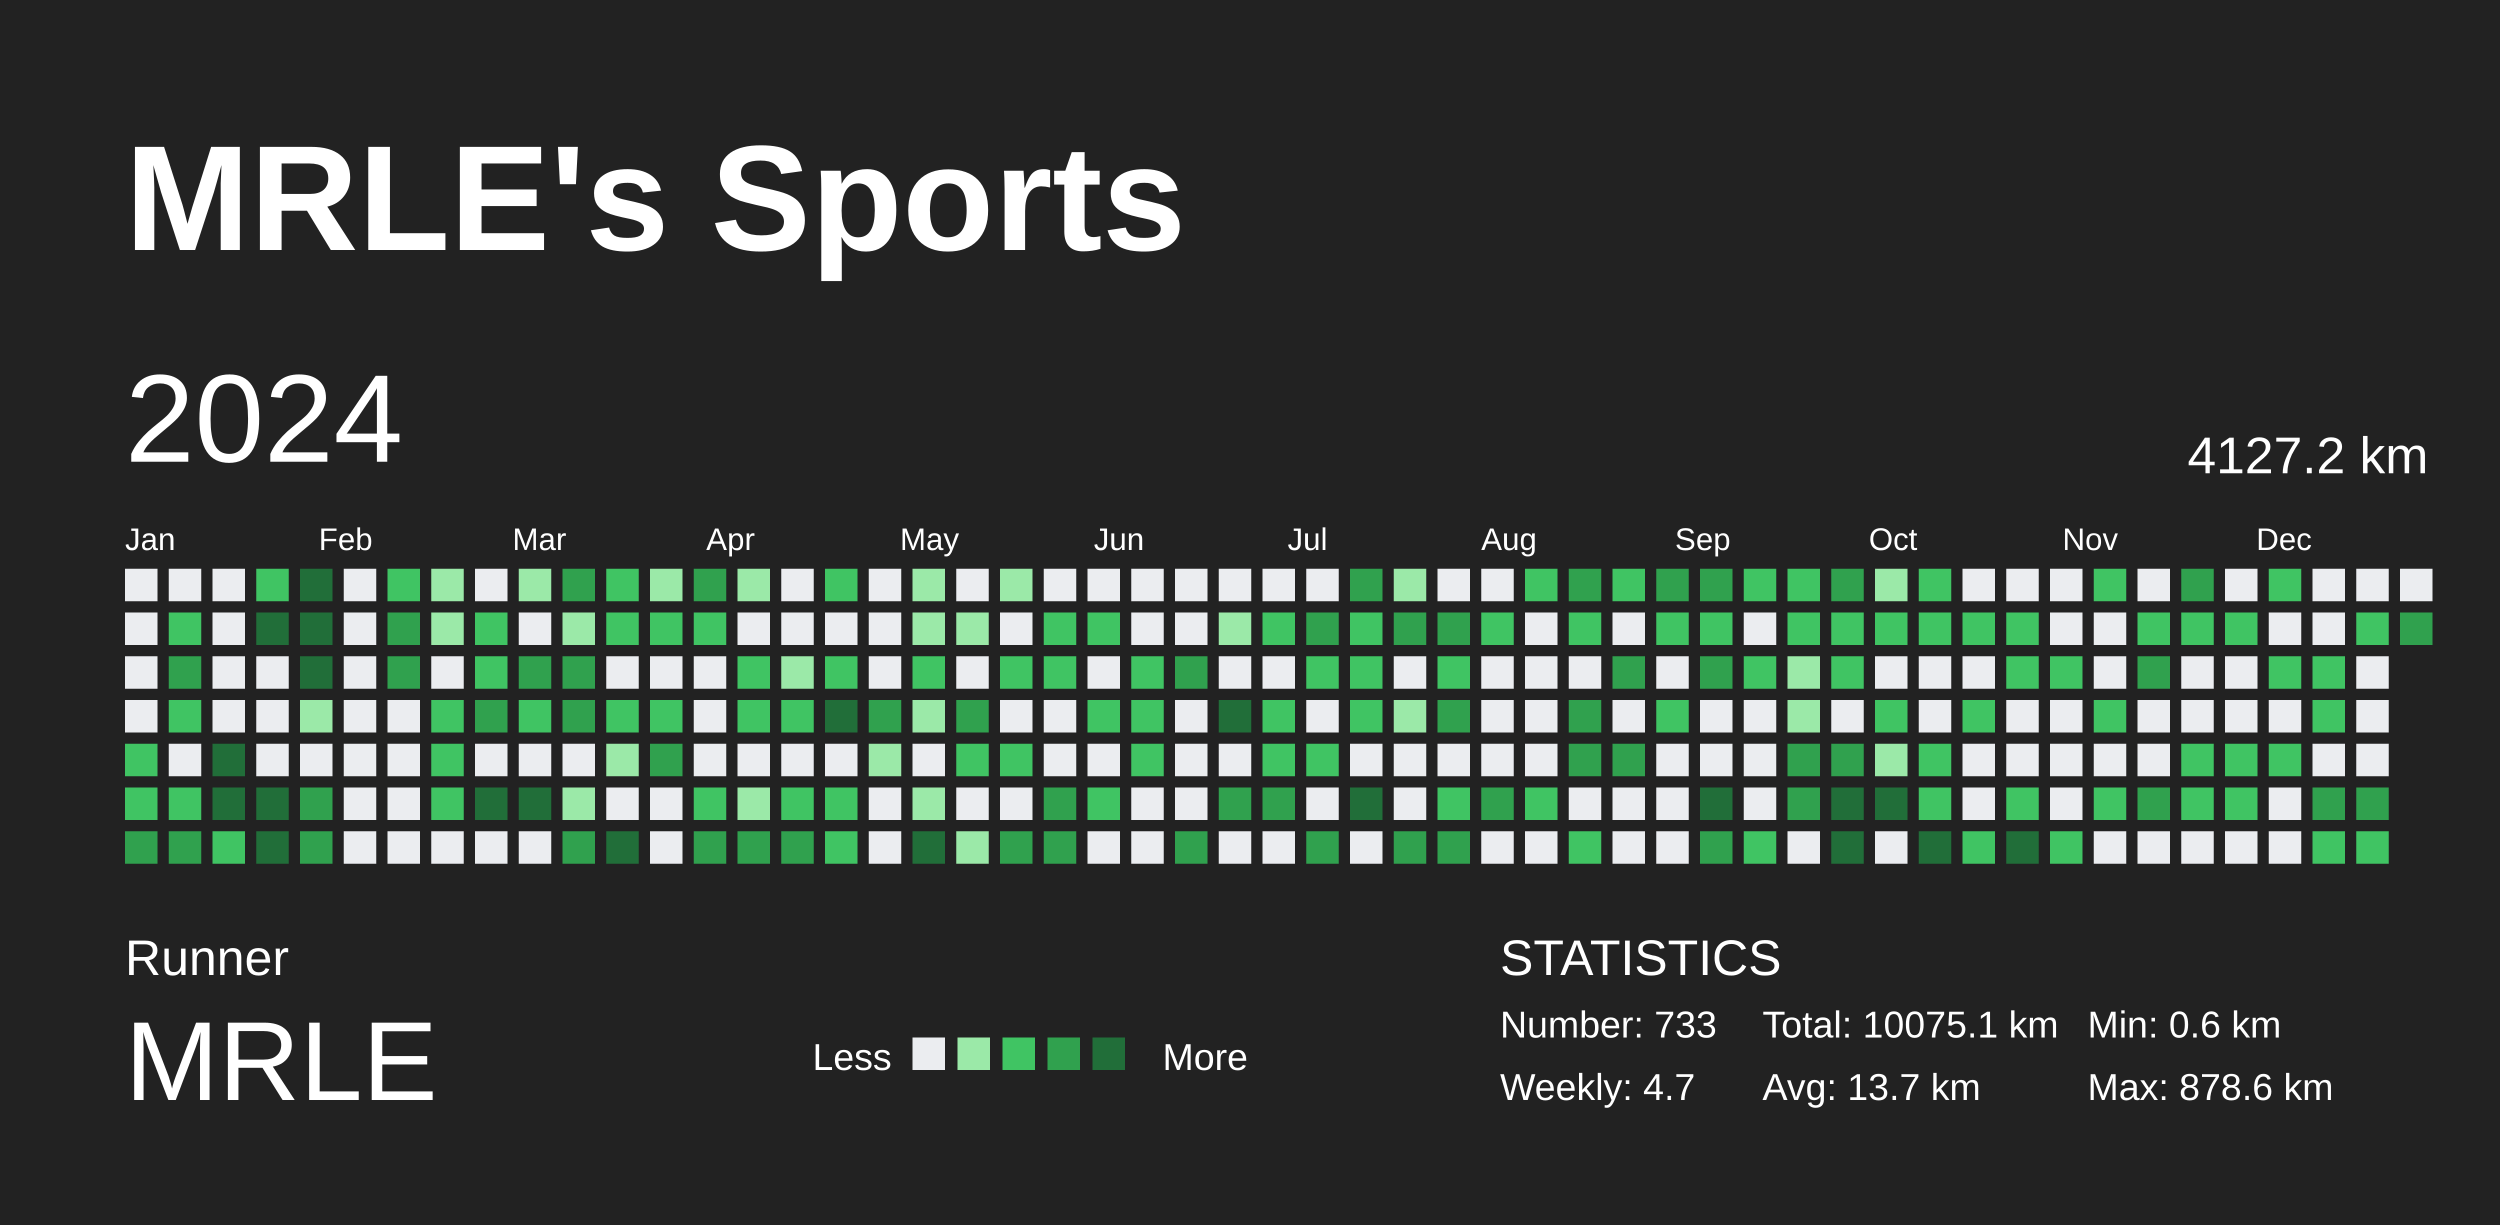
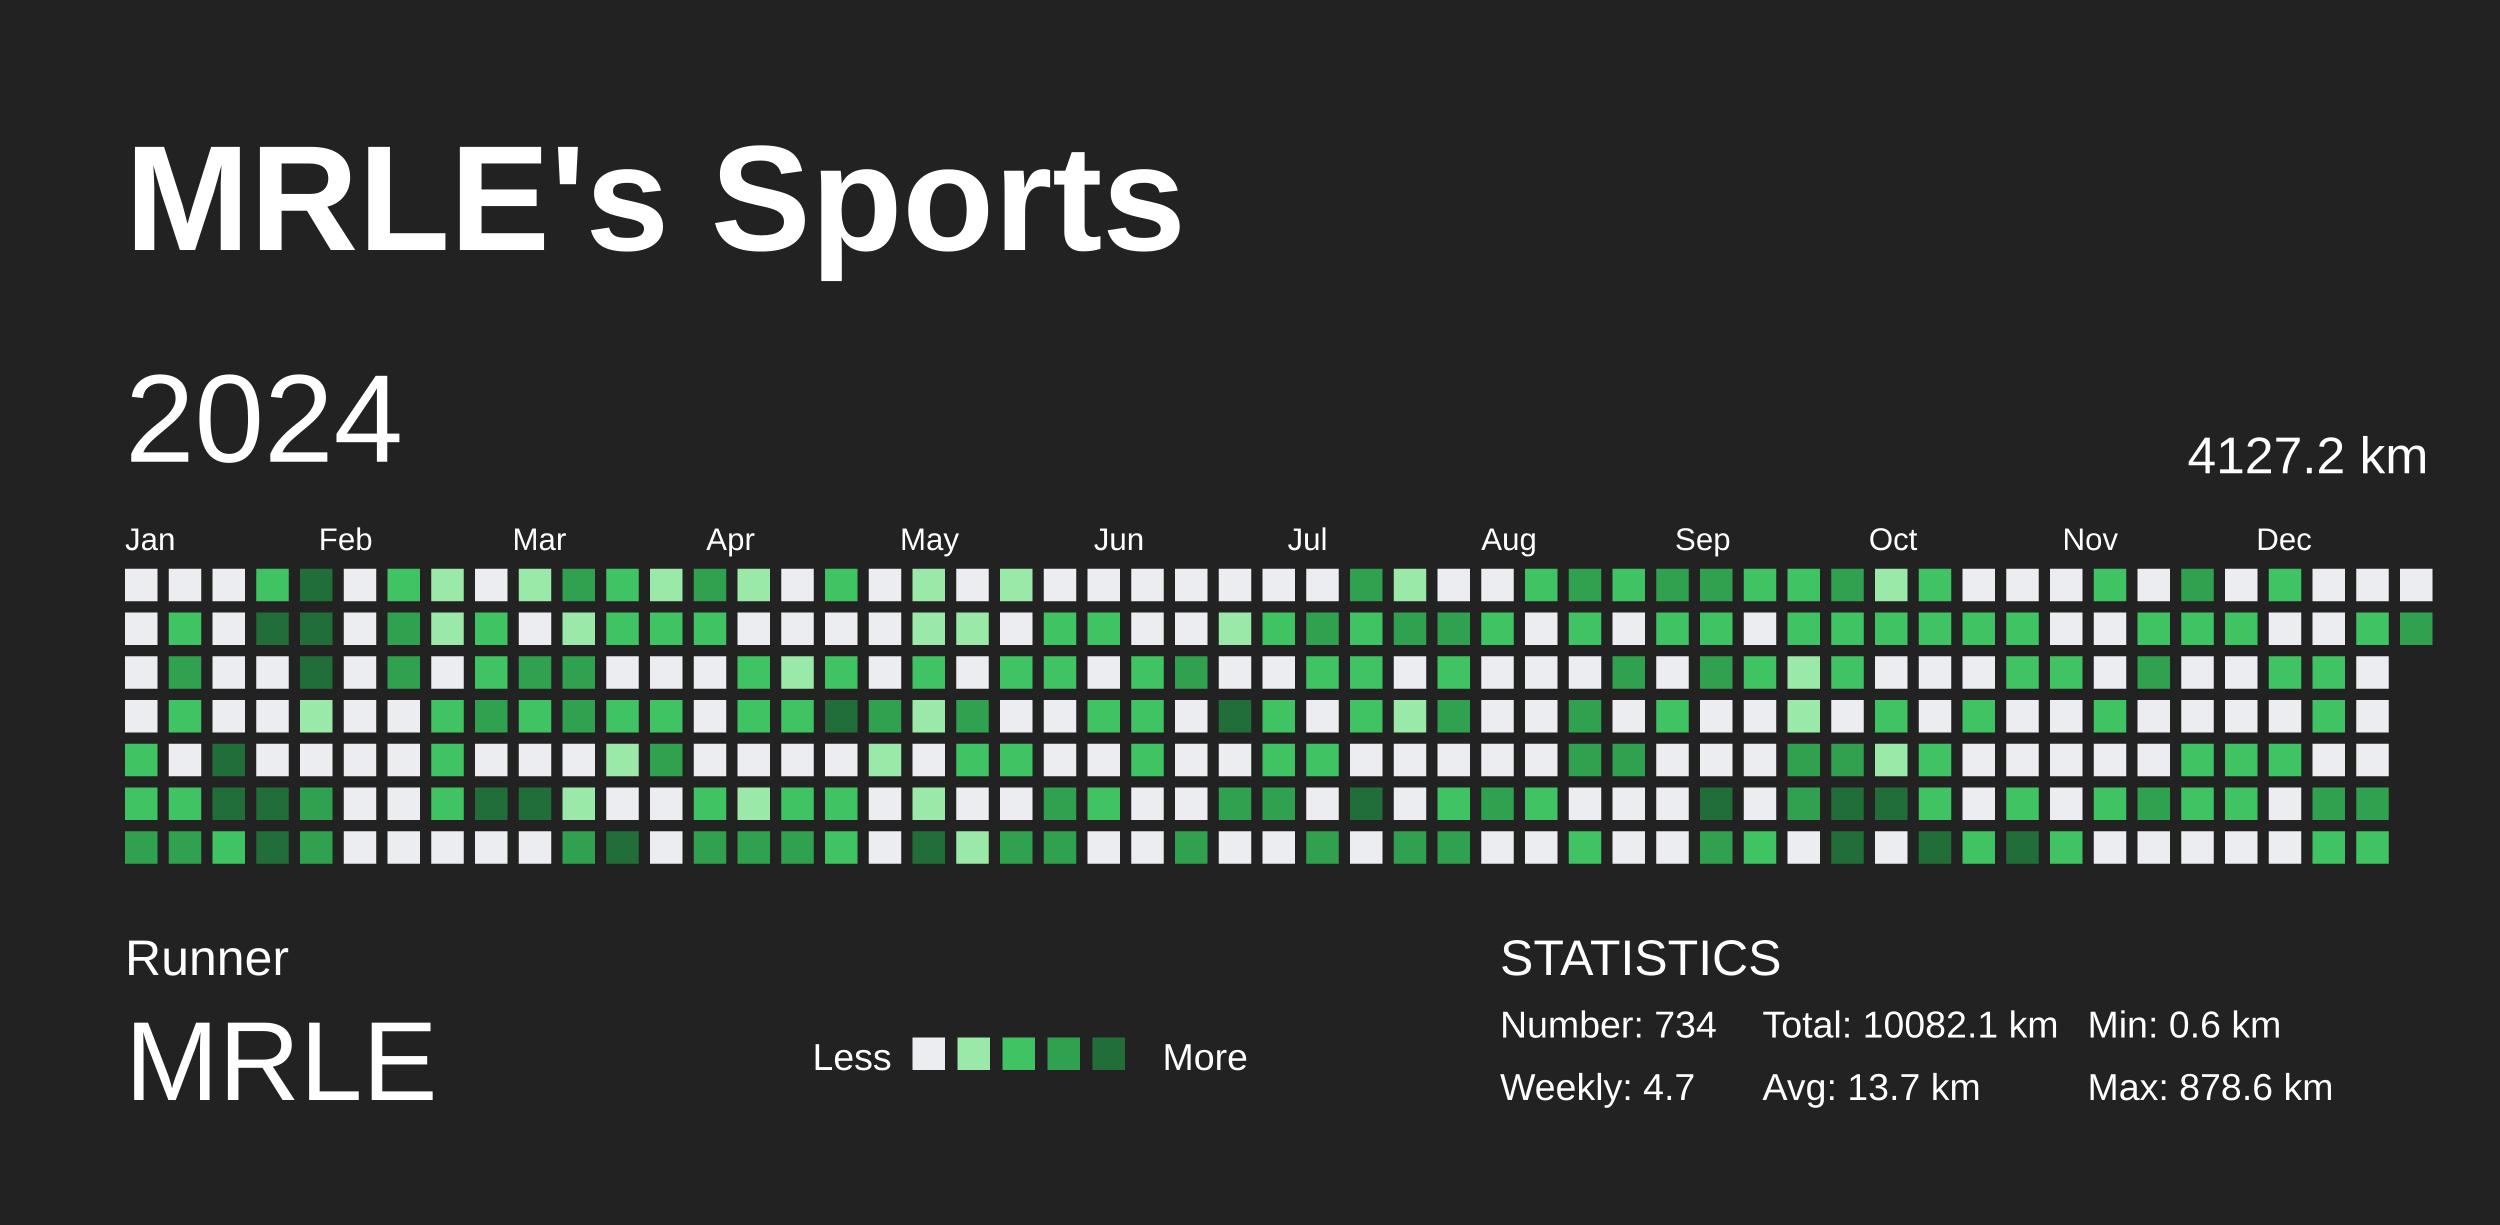
<svg xmlns="http://www.w3.org/2000/svg" baseProfile="full" height="98mm" version="1.1" viewBox="0,0,200,98" width="200mm">
  <defs />
  <rect fill="#222222" height="98" width="200" x="0" y="0" />
  <text fill="#FFFFFF" style="font-size:12px; font-family:Arial; font-weight:bold;" x="10" y="20">MRLE's Sports</text>
  <text fill="#FFFFFF" style="font-size:4px; font-family:Arial" x="10" y="78">Runner</text>
  <text fill="#FFFFFF" style="font-size:9px; font-family:Arial" x="10" y="88">MRLE</text>
  <text fill="#FFFFFF" style="font-size:3px; font-family:Arial" x="65" y="85.6">Less</text>
  <rect fill="#ebedf0" height="2.6" width="2.6" x="73" y="83" />
  <rect fill="#9be9a8" height="2.6" width="2.6" x="76.6" y="83" />
  <rect fill="#40c463" height="2.6" width="2.6" x="80.2" y="83" />
  <rect fill="#30a14e" height="2.6" width="2.6" x="83.8" y="83" />
  <rect fill="#216e39" height="2.6" width="2.6" x="87.4" y="83" />
  <text fill="#FFFFFF" style="font-size:3px; font-family:Arial" x="93" y="85.6">More</text>
  <text fill="#FFFFFF" style="font-size:4px; font-family:Arial" x="120" y="78">STATISTICS</text>
-   <text fill="#FFFFFF" style="font-size:3px; font-family:Arial" x="120" y="83">Number: 733</text>
+   <text fill="#FFFFFF" style="font-size:3px; font-family:Arial" x="120" y="83">Number: 734</text>
  <text fill="#FFFFFF" style="font-size:3px; font-family:Arial" x="120" y="88">Weekly: 4.7</text>
-   <text fill="#FFFFFF" style="font-size:3px; font-family:Arial" x="141" y="83">Total: 10075.1 km</text>
+   <text fill="#FFFFFF" style="font-size:3px; font-family:Arial" x="141" y="83">Total: 10082.1 km</text>
  <text fill="#FFFFFF" style="font-size:3px; font-family:Arial" x="141" y="88">Avg: 13.7 km</text>
  <text fill="#FFFFFF" style="font-size:3px; font-family:Arial" x="167" y="83">Min: 0.6 km</text>
  <text fill="#FFFFFF" style="font-size:3px; font-family:Arial" x="167" y="88">Max: 878.6 km</text>
  <text dominant-baseline="hanging" fill="#FFFFFF" style="font-size:10.0px; font-family:Arial;" x="10" y="30">2024</text>
  <text dominant-baseline="hanging" fill="#FFFFFF" style="font-size:4.125px; font-family:Arial;" x="175" y="35">4127.2 km</text>
  <text fill="#FFFFFF" style="font-size:2.5px; font-family:Arial" x="10.0" y="44">Jan</text>
  <text fill="#FFFFFF" style="font-size:2.5px; font-family:Arial" x="25.5" y="44">Feb</text>
  <text fill="#FFFFFF" style="font-size:2.5px; font-family:Arial" x="41.0" y="44">Mar</text>
  <text fill="#FFFFFF" style="font-size:2.5px; font-family:Arial" x="56.5" y="44">Apr</text>
  <text fill="#FFFFFF" style="font-size:2.5px; font-family:Arial" x="72.0" y="44">May</text>
  <text fill="#FFFFFF" style="font-size:2.5px; font-family:Arial" x="87.5" y="44">Jun</text>
  <text fill="#FFFFFF" style="font-size:2.5px; font-family:Arial" x="103.0" y="44">Jul</text>
  <text fill="#FFFFFF" style="font-size:2.5px; font-family:Arial" x="118.5" y="44">Aug</text>
  <text fill="#FFFFFF" style="font-size:2.5px; font-family:Arial" x="134.0" y="44">Sep</text>
  <text fill="#FFFFFF" style="font-size:2.5px; font-family:Arial" x="149.5" y="44">Oct</text>
  <text fill="#FFFFFF" style="font-size:2.5px; font-family:Arial" x="165.0" y="44">Nov</text>
  <text fill="#FFFFFF" style="font-size:2.5px; font-family:Arial" x="180.5" y="44">Dec</text>
  <rect fill="#ebedf0" height="2.6" width="2.6" x="10.0" y="45.5" />
  <rect fill="#ebedf0" height="2.6" width="2.6" x="10.0" y="49.0" />
  <rect fill="#ebedf0" height="2.6" width="2.6" x="10.0" y="52.5" />
  <rect fill="#ebedf0" height="2.6" width="2.6" x="10.0" y="56.0" />
  <rect fill="#40c463" height="2.6" width="2.6" x="10.0" y="59.5" />
  <rect fill="#40c463" height="2.6" width="2.6" x="10.0" y="63.0" />
  <rect fill="#30a14e" height="2.6" width="2.6" x="10.0" y="66.5" />
  <rect fill="#ebedf0" height="2.6" width="2.6" x="13.5" y="45.5" />
  <rect fill="#40c463" height="2.6" width="2.6" x="13.5" y="49.0" />
  <rect fill="#30a14e" height="2.6" width="2.6" x="13.5" y="52.5" />
  <rect fill="#40c463" height="2.6" width="2.6" x="13.5" y="56.0" />
  <rect fill="#ebedf0" height="2.6" width="2.6" x="13.5" y="59.5" />
  <rect fill="#40c463" height="2.6" width="2.6" x="13.5" y="63.0" />
  <rect fill="#30a14e" height="2.6" width="2.6" x="13.5" y="66.5" />
  <rect fill="#ebedf0" height="2.6" width="2.6" x="17.0" y="45.5" />
  <rect fill="#ebedf0" height="2.6" width="2.6" x="17.0" y="49.0" />
  <rect fill="#ebedf0" height="2.6" width="2.6" x="17.0" y="52.5" />
  <rect fill="#ebedf0" height="2.6" width="2.6" x="17.0" y="56.0" />
  <rect fill="#216e39" height="2.6" width="2.6" x="17.0" y="59.5" />
  <rect fill="#216e39" height="2.6" width="2.6" x="17.0" y="63.0" />
  <rect fill="#40c463" height="2.6" width="2.6" x="17.0" y="66.5" />
  <rect fill="#40c463" height="2.6" width="2.6" x="20.5" y="45.5" />
  <rect fill="#216e39" height="2.6" width="2.6" x="20.5" y="49.0" />
  <rect fill="#ebedf0" height="2.6" width="2.6" x="20.5" y="52.5" />
  <rect fill="#ebedf0" height="2.6" width="2.6" x="20.5" y="56.0" />
  <rect fill="#ebedf0" height="2.6" width="2.6" x="20.5" y="59.5" />
  <rect fill="#216e39" height="2.6" width="2.6" x="20.5" y="63.0" />
  <rect fill="#216e39" height="2.6" width="2.6" x="20.5" y="66.5" />
  <rect fill="#216e39" height="2.6" width="2.6" x="24.0" y="45.5" />
  <rect fill="#216e39" height="2.6" width="2.6" x="24.0" y="49.0" />
  <rect fill="#216e39" height="2.6" width="2.6" x="24.0" y="52.5" />
  <rect fill="#9be9a8" height="2.6" width="2.6" x="24.0" y="56.0" />
  <rect fill="#ebedf0" height="2.6" width="2.6" x="24.0" y="59.5" />
  <rect fill="#30a14e" height="2.6" width="2.6" x="24.0" y="63.0" />
  <rect fill="#30a14e" height="2.6" width="2.6" x="24.0" y="66.5" />
  <rect fill="#ebedf0" height="2.6" width="2.6" x="27.5" y="45.5" />
  <rect fill="#ebedf0" height="2.6" width="2.6" x="27.5" y="49.0" />
  <rect fill="#ebedf0" height="2.6" width="2.6" x="27.5" y="52.5" />
  <rect fill="#ebedf0" height="2.6" width="2.6" x="27.5" y="56.0" />
  <rect fill="#ebedf0" height="2.6" width="2.6" x="27.5" y="59.5" />
  <rect fill="#ebedf0" height="2.6" width="2.6" x="27.5" y="63.0" />
  <rect fill="#ebedf0" height="2.6" width="2.6" x="27.5" y="66.5" />
  <rect fill="#40c463" height="2.6" width="2.6" x="31.0" y="45.5" />
  <rect fill="#30a14e" height="2.6" width="2.6" x="31.0" y="49.0" />
  <rect fill="#30a14e" height="2.6" width="2.6" x="31.0" y="52.5" />
  <rect fill="#ebedf0" height="2.6" width="2.6" x="31.0" y="56.0" />
  <rect fill="#ebedf0" height="2.6" width="2.6" x="31.0" y="59.5" />
  <rect fill="#ebedf0" height="2.6" width="2.6" x="31.0" y="63.0" />
  <rect fill="#ebedf0" height="2.6" width="2.6" x="31.0" y="66.5" />
  <rect fill="#9be9a8" height="2.6" width="2.6" x="34.5" y="45.5" />
  <rect fill="#9be9a8" height="2.6" width="2.6" x="34.5" y="49.0" />
  <rect fill="#ebedf0" height="2.6" width="2.6" x="34.5" y="52.5" />
  <rect fill="#40c463" height="2.6" width="2.6" x="34.5" y="56.0" />
  <rect fill="#40c463" height="2.6" width="2.6" x="34.5" y="59.5" />
  <rect fill="#40c463" height="2.6" width="2.6" x="34.5" y="63.0" />
  <rect fill="#ebedf0" height="2.6" width="2.6" x="34.5" y="66.5" />
  <rect fill="#ebedf0" height="2.6" width="2.6" x="38.0" y="45.5" />
  <rect fill="#40c463" height="2.6" width="2.6" x="38.0" y="49.0" />
  <rect fill="#40c463" height="2.6" width="2.6" x="38.0" y="52.5" />
  <rect fill="#30a14e" height="2.6" width="2.6" x="38.0" y="56.0" />
  <rect fill="#ebedf0" height="2.6" width="2.6" x="38.0" y="59.5" />
  <rect fill="#216e39" height="2.6" width="2.6" x="38.0" y="63.0" />
  <rect fill="#ebedf0" height="2.6" width="2.6" x="38.0" y="66.5" />
  <rect fill="#9be9a8" height="2.6" width="2.6" x="41.5" y="45.5" />
  <rect fill="#ebedf0" height="2.6" width="2.6" x="41.5" y="49.0" />
  <rect fill="#30a14e" height="2.6" width="2.6" x="41.5" y="52.5" />
  <rect fill="#40c463" height="2.6" width="2.6" x="41.5" y="56.0" />
  <rect fill="#ebedf0" height="2.6" width="2.6" x="41.5" y="59.5" />
  <rect fill="#216e39" height="2.6" width="2.6" x="41.5" y="63.0" />
  <rect fill="#ebedf0" height="2.6" width="2.6" x="41.5" y="66.5" />
  <rect fill="#30a14e" height="2.6" width="2.6" x="45.0" y="45.5" />
  <rect fill="#9be9a8" height="2.6" width="2.6" x="45.0" y="49.0" />
  <rect fill="#30a14e" height="2.6" width="2.6" x="45.0" y="52.5" />
  <rect fill="#30a14e" height="2.6" width="2.6" x="45.0" y="56.0" />
  <rect fill="#ebedf0" height="2.6" width="2.6" x="45.0" y="59.5" />
  <rect fill="#9be9a8" height="2.6" width="2.6" x="45.0" y="63.0" />
  <rect fill="#30a14e" height="2.6" width="2.6" x="45.0" y="66.5" />
  <rect fill="#40c463" height="2.6" width="2.6" x="48.5" y="45.5" />
  <rect fill="#40c463" height="2.6" width="2.6" x="48.5" y="49.0" />
  <rect fill="#ebedf0" height="2.6" width="2.6" x="48.5" y="52.5" />
  <rect fill="#40c463" height="2.6" width="2.6" x="48.5" y="56.0" />
  <rect fill="#9be9a8" height="2.6" width="2.6" x="48.5" y="59.5" />
  <rect fill="#ebedf0" height="2.6" width="2.6" x="48.5" y="63.0" />
  <rect fill="#216e39" height="2.6" width="2.6" x="48.5" y="66.5" />
  <rect fill="#9be9a8" height="2.6" width="2.6" x="52.0" y="45.5" />
  <rect fill="#40c463" height="2.6" width="2.6" x="52.0" y="49.0" />
  <rect fill="#ebedf0" height="2.6" width="2.6" x="52.0" y="52.5" />
  <rect fill="#40c463" height="2.6" width="2.6" x="52.0" y="56.0" />
  <rect fill="#30a14e" height="2.6" width="2.6" x="52.0" y="59.5" />
  <rect fill="#ebedf0" height="2.6" width="2.6" x="52.0" y="63.0" />
  <rect fill="#ebedf0" height="2.6" width="2.6" x="52.0" y="66.5" />
  <rect fill="#30a14e" height="2.6" width="2.6" x="55.5" y="45.5" />
  <rect fill="#40c463" height="2.6" width="2.6" x="55.5" y="49.0" />
  <rect fill="#ebedf0" height="2.6" width="2.6" x="55.5" y="52.5" />
  <rect fill="#ebedf0" height="2.6" width="2.6" x="55.5" y="56.0" />
  <rect fill="#ebedf0" height="2.6" width="2.6" x="55.5" y="59.5" />
  <rect fill="#40c463" height="2.6" width="2.6" x="55.5" y="63.0" />
  <rect fill="#30a14e" height="2.6" width="2.6" x="55.5" y="66.5" />
  <rect fill="#9be9a8" height="2.6" width="2.6" x="59.0" y="45.5" />
  <rect fill="#ebedf0" height="2.6" width="2.6" x="59.0" y="49.0" />
  <rect fill="#40c463" height="2.6" width="2.6" x="59.0" y="52.5" />
  <rect fill="#40c463" height="2.6" width="2.6" x="59.0" y="56.0" />
  <rect fill="#ebedf0" height="2.6" width="2.6" x="59.0" y="59.5" />
  <rect fill="#9be9a8" height="2.6" width="2.6" x="59.0" y="63.0" />
  <rect fill="#30a14e" height="2.6" width="2.6" x="59.0" y="66.5" />
  <rect fill="#ebedf0" height="2.6" width="2.6" x="62.5" y="45.5" />
  <rect fill="#ebedf0" height="2.6" width="2.6" x="62.5" y="49.0" />
  <rect fill="#9be9a8" height="2.6" width="2.6" x="62.5" y="52.5" />
  <rect fill="#40c463" height="2.6" width="2.6" x="62.5" y="56.0" />
  <rect fill="#ebedf0" height="2.6" width="2.6" x="62.5" y="59.5" />
  <rect fill="#40c463" height="2.6" width="2.6" x="62.5" y="63.0" />
  <rect fill="#30a14e" height="2.6" width="2.6" x="62.5" y="66.5" />
  <rect fill="#40c463" height="2.6" width="2.6" x="66.0" y="45.5" />
  <rect fill="#ebedf0" height="2.6" width="2.6" x="66.0" y="49.0" />
  <rect fill="#40c463" height="2.6" width="2.6" x="66.0" y="52.5" />
  <rect fill="#216e39" height="2.6" width="2.6" x="66.0" y="56.0" />
  <rect fill="#ebedf0" height="2.6" width="2.6" x="66.0" y="59.5" />
  <rect fill="#40c463" height="2.6" width="2.6" x="66.0" y="63.0" />
  <rect fill="#40c463" height="2.6" width="2.6" x="66.0" y="66.5" />
  <rect fill="#ebedf0" height="2.6" width="2.6" x="69.5" y="45.5" />
  <rect fill="#ebedf0" height="2.6" width="2.6" x="69.5" y="49.0" />
  <rect fill="#ebedf0" height="2.6" width="2.6" x="69.5" y="52.5" />
  <rect fill="#30a14e" height="2.6" width="2.6" x="69.5" y="56.0" />
  <rect fill="#9be9a8" height="2.6" width="2.6" x="69.5" y="59.5" />
  <rect fill="#ebedf0" height="2.6" width="2.6" x="69.5" y="63.0" />
  <rect fill="#ebedf0" height="2.6" width="2.6" x="69.5" y="66.5" />
  <rect fill="#9be9a8" height="2.6" width="2.6" x="73.0" y="45.5" />
  <rect fill="#9be9a8" height="2.6" width="2.6" x="73.0" y="49.0" />
  <rect fill="#40c463" height="2.6" width="2.6" x="73.0" y="52.5" />
  <rect fill="#9be9a8" height="2.6" width="2.6" x="73.0" y="56.0" />
  <rect fill="#ebedf0" height="2.6" width="2.6" x="73.0" y="59.5" />
  <rect fill="#9be9a8" height="2.6" width="2.6" x="73.0" y="63.0" />
  <rect fill="#216e39" height="2.6" width="2.6" x="73.0" y="66.5" />
  <rect fill="#ebedf0" height="2.6" width="2.6" x="76.5" y="45.5" />
  <rect fill="#9be9a8" height="2.6" width="2.6" x="76.5" y="49.0" />
  <rect fill="#ebedf0" height="2.6" width="2.6" x="76.5" y="52.5" />
  <rect fill="#30a14e" height="2.6" width="2.6" x="76.5" y="56.0" />
  <rect fill="#40c463" height="2.6" width="2.6" x="76.5" y="59.5" />
  <rect fill="#ebedf0" height="2.6" width="2.6" x="76.5" y="63.0" />
  <rect fill="#9be9a8" height="2.6" width="2.6" x="76.5" y="66.5" />
  <rect fill="#9be9a8" height="2.6" width="2.6" x="80.0" y="45.5" />
  <rect fill="#ebedf0" height="2.6" width="2.6" x="80.0" y="49.0" />
  <rect fill="#40c463" height="2.6" width="2.6" x="80.0" y="52.5" />
  <rect fill="#ebedf0" height="2.6" width="2.6" x="80.0" y="56.0" />
  <rect fill="#40c463" height="2.6" width="2.6" x="80.0" y="59.5" />
  <rect fill="#ebedf0" height="2.6" width="2.6" x="80.0" y="63.0" />
  <rect fill="#30a14e" height="2.6" width="2.6" x="80.0" y="66.5" />
  <rect fill="#ebedf0" height="2.6" width="2.6" x="83.5" y="45.5" />
  <rect fill="#40c463" height="2.6" width="2.6" x="83.5" y="49.0" />
  <rect fill="#40c463" height="2.6" width="2.6" x="83.5" y="52.5" />
  <rect fill="#ebedf0" height="2.6" width="2.6" x="83.5" y="56.0" />
  <rect fill="#ebedf0" height="2.6" width="2.6" x="83.5" y="59.5" />
  <rect fill="#30a14e" height="2.6" width="2.6" x="83.5" y="63.0" />
  <rect fill="#30a14e" height="2.6" width="2.6" x="83.5" y="66.5" />
  <rect fill="#ebedf0" height="2.6" width="2.6" x="87.0" y="45.5" />
  <rect fill="#40c463" height="2.6" width="2.6" x="87.0" y="49.0" />
  <rect fill="#ebedf0" height="2.6" width="2.6" x="87.0" y="52.5" />
  <rect fill="#40c463" height="2.6" width="2.6" x="87.0" y="56.0" />
  <rect fill="#ebedf0" height="2.6" width="2.6" x="87.0" y="59.5" />
  <rect fill="#40c463" height="2.6" width="2.6" x="87.0" y="63.0" />
  <rect fill="#ebedf0" height="2.6" width="2.6" x="87.0" y="66.5" />
  <rect fill="#ebedf0" height="2.6" width="2.6" x="90.5" y="45.5" />
  <rect fill="#ebedf0" height="2.6" width="2.6" x="90.5" y="49.0" />
  <rect fill="#40c463" height="2.6" width="2.6" x="90.5" y="52.5" />
  <rect fill="#40c463" height="2.6" width="2.6" x="90.5" y="56.0" />
  <rect fill="#40c463" height="2.6" width="2.6" x="90.5" y="59.5" />
  <rect fill="#ebedf0" height="2.6" width="2.6" x="90.5" y="63.0" />
  <rect fill="#ebedf0" height="2.6" width="2.6" x="90.5" y="66.5" />
  <rect fill="#ebedf0" height="2.6" width="2.6" x="94.0" y="45.5" />
  <rect fill="#ebedf0" height="2.6" width="2.6" x="94.0" y="49.0" />
  <rect fill="#30a14e" height="2.6" width="2.6" x="94.0" y="52.5" />
  <rect fill="#ebedf0" height="2.6" width="2.6" x="94.0" y="56.0" />
  <rect fill="#ebedf0" height="2.6" width="2.6" x="94.0" y="59.5" />
  <rect fill="#ebedf0" height="2.6" width="2.6" x="94.0" y="63.0" />
  <rect fill="#30a14e" height="2.6" width="2.6" x="94.0" y="66.5" />
  <rect fill="#ebedf0" height="2.6" width="2.6" x="97.5" y="45.5" />
  <rect fill="#9be9a8" height="2.6" width="2.6" x="97.5" y="49.0" />
  <rect fill="#ebedf0" height="2.6" width="2.6" x="97.5" y="52.5" />
  <rect fill="#216e39" height="2.6" width="2.6" x="97.5" y="56.0" />
  <rect fill="#ebedf0" height="2.6" width="2.6" x="97.5" y="59.5" />
  <rect fill="#30a14e" height="2.6" width="2.6" x="97.5" y="63.0" />
  <rect fill="#ebedf0" height="2.6" width="2.6" x="97.5" y="66.5" />
  <rect fill="#ebedf0" height="2.6" width="2.6" x="101.0" y="45.5" />
  <rect fill="#40c463" height="2.6" width="2.6" x="101.0" y="49.0" />
  <rect fill="#ebedf0" height="2.6" width="2.6" x="101.0" y="52.5" />
  <rect fill="#40c463" height="2.6" width="2.6" x="101.0" y="56.0" />
  <rect fill="#40c463" height="2.6" width="2.6" x="101.0" y="59.5" />
  <rect fill="#30a14e" height="2.6" width="2.6" x="101.0" y="63.0" />
  <rect fill="#ebedf0" height="2.6" width="2.6" x="101.0" y="66.5" />
  <rect fill="#ebedf0" height="2.6" width="2.6" x="104.5" y="45.5" />
  <rect fill="#30a14e" height="2.6" width="2.6" x="104.5" y="49.0" />
  <rect fill="#40c463" height="2.6" width="2.6" x="104.5" y="52.5" />
  <rect fill="#ebedf0" height="2.6" width="2.6" x="104.5" y="56.0" />
  <rect fill="#40c463" height="2.6" width="2.6" x="104.5" y="59.5" />
  <rect fill="#ebedf0" height="2.6" width="2.6" x="104.5" y="63.0" />
  <rect fill="#30a14e" height="2.6" width="2.6" x="104.5" y="66.5" />
  <rect fill="#30a14e" height="2.6" width="2.6" x="108.0" y="45.5" />
  <rect fill="#40c463" height="2.6" width="2.6" x="108.0" y="49.0" />
  <rect fill="#40c463" height="2.6" width="2.6" x="108.0" y="52.5" />
  <rect fill="#40c463" height="2.6" width="2.6" x="108.0" y="56.0" />
  <rect fill="#ebedf0" height="2.6" width="2.6" x="108.0" y="59.5" />
  <rect fill="#216e39" height="2.6" width="2.6" x="108.0" y="63.0" />
  <rect fill="#ebedf0" height="2.6" width="2.6" x="108.0" y="66.5" />
  <rect fill="#9be9a8" height="2.6" width="2.6" x="111.5" y="45.5" />
  <rect fill="#30a14e" height="2.6" width="2.6" x="111.5" y="49.0" />
  <rect fill="#ebedf0" height="2.6" width="2.6" x="111.5" y="52.5" />
  <rect fill="#9be9a8" height="2.6" width="2.6" x="111.5" y="56.0" />
  <rect fill="#ebedf0" height="2.6" width="2.6" x="111.5" y="59.5" />
  <rect fill="#ebedf0" height="2.6" width="2.6" x="111.5" y="63.0" />
  <rect fill="#30a14e" height="2.6" width="2.6" x="111.5" y="66.5" />
  <rect fill="#ebedf0" height="2.6" width="2.6" x="115.0" y="45.5" />
  <rect fill="#30a14e" height="2.6" width="2.6" x="115.0" y="49.0" />
  <rect fill="#40c463" height="2.6" width="2.6" x="115.0" y="52.5" />
  <rect fill="#30a14e" height="2.6" width="2.6" x="115.0" y="56.0" />
  <rect fill="#ebedf0" height="2.6" width="2.6" x="115.0" y="59.5" />
  <rect fill="#40c463" height="2.6" width="2.6" x="115.0" y="63.0" />
  <rect fill="#30a14e" height="2.6" width="2.6" x="115.0" y="66.5" />
  <rect fill="#ebedf0" height="2.6" width="2.6" x="118.5" y="45.5" />
  <rect fill="#40c463" height="2.6" width="2.6" x="118.5" y="49.0" />
  <rect fill="#ebedf0" height="2.6" width="2.6" x="118.5" y="52.5" />
  <rect fill="#ebedf0" height="2.6" width="2.6" x="118.5" y="56.0" />
  <rect fill="#ebedf0" height="2.6" width="2.6" x="118.5" y="59.5" />
  <rect fill="#30a14e" height="2.6" width="2.6" x="118.5" y="63.0" />
  <rect fill="#ebedf0" height="2.6" width="2.6" x="118.5" y="66.5" />
  <rect fill="#40c463" height="2.6" width="2.6" x="122.0" y="45.5" />
  <rect fill="#ebedf0" height="2.6" width="2.6" x="122.0" y="49.0" />
  <rect fill="#ebedf0" height="2.6" width="2.6" x="122.0" y="52.5" />
  <rect fill="#ebedf0" height="2.6" width="2.6" x="122.0" y="56.0" />
  <rect fill="#ebedf0" height="2.6" width="2.6" x="122.0" y="59.5" />
  <rect fill="#40c463" height="2.6" width="2.6" x="122.0" y="63.0" />
  <rect fill="#ebedf0" height="2.6" width="2.6" x="122.0" y="66.5" />
  <rect fill="#30a14e" height="2.6" width="2.6" x="125.5" y="45.5" />
  <rect fill="#40c463" height="2.6" width="2.6" x="125.5" y="49.0" />
  <rect fill="#ebedf0" height="2.6" width="2.6" x="125.5" y="52.5" />
  <rect fill="#30a14e" height="2.6" width="2.6" x="125.5" y="56.0" />
  <rect fill="#30a14e" height="2.6" width="2.6" x="125.5" y="59.5" />
  <rect fill="#ebedf0" height="2.6" width="2.6" x="125.5" y="63.0" />
  <rect fill="#40c463" height="2.6" width="2.6" x="125.5" y="66.5" />
  <rect fill="#40c463" height="2.6" width="2.6" x="129.0" y="45.5" />
  <rect fill="#ebedf0" height="2.6" width="2.6" x="129.0" y="49.0" />
  <rect fill="#30a14e" height="2.6" width="2.6" x="129.0" y="52.5" />
  <rect fill="#ebedf0" height="2.6" width="2.6" x="129.0" y="56.0" />
  <rect fill="#30a14e" height="2.6" width="2.6" x="129.0" y="59.5" />
  <rect fill="#ebedf0" height="2.6" width="2.6" x="129.0" y="63.0" />
  <rect fill="#ebedf0" height="2.6" width="2.6" x="129.0" y="66.5" />
  <rect fill="#30a14e" height="2.6" width="2.6" x="132.5" y="45.5" />
  <rect fill="#40c463" height="2.6" width="2.6" x="132.5" y="49.0" />
  <rect fill="#ebedf0" height="2.6" width="2.6" x="132.5" y="52.5" />
  <rect fill="#40c463" height="2.6" width="2.6" x="132.5" y="56.0" />
  <rect fill="#ebedf0" height="2.6" width="2.6" x="132.5" y="59.5" />
  <rect fill="#ebedf0" height="2.6" width="2.6" x="132.5" y="63.0" />
  <rect fill="#ebedf0" height="2.6" width="2.6" x="132.5" y="66.5" />
  <rect fill="#30a14e" height="2.6" width="2.6" x="136.0" y="45.5" />
  <rect fill="#40c463" height="2.6" width="2.6" x="136.0" y="49.0" />
  <rect fill="#30a14e" height="2.6" width="2.6" x="136.0" y="52.5" />
  <rect fill="#ebedf0" height="2.6" width="2.6" x="136.0" y="56.0" />
  <rect fill="#ebedf0" height="2.6" width="2.6" x="136.0" y="59.5" />
  <rect fill="#216e39" height="2.6" width="2.6" x="136.0" y="63.0" />
  <rect fill="#30a14e" height="2.6" width="2.6" x="136.0" y="66.5" />
  <rect fill="#40c463" height="2.6" width="2.6" x="139.5" y="45.5" />
  <rect fill="#ebedf0" height="2.6" width="2.6" x="139.5" y="49.0" />
  <rect fill="#40c463" height="2.6" width="2.6" x="139.5" y="52.5" />
  <rect fill="#ebedf0" height="2.6" width="2.6" x="139.5" y="56.0" />
  <rect fill="#ebedf0" height="2.6" width="2.6" x="139.5" y="59.5" />
  <rect fill="#ebedf0" height="2.6" width="2.6" x="139.5" y="63.0" />
  <rect fill="#40c463" height="2.6" width="2.6" x="139.5" y="66.5" />
  <rect fill="#40c463" height="2.6" width="2.6" x="143.0" y="45.5" />
  <rect fill="#40c463" height="2.6" width="2.6" x="143.0" y="49.0" />
  <rect fill="#9be9a8" height="2.6" width="2.6" x="143.0" y="52.5" />
  <rect fill="#9be9a8" height="2.6" width="2.6" x="143.0" y="56.0" />
  <rect fill="#30a14e" height="2.6" width="2.6" x="143.0" y="59.5" />
  <rect fill="#30a14e" height="2.6" width="2.6" x="143.0" y="63.0" />
  <rect fill="#ebedf0" height="2.6" width="2.6" x="143.0" y="66.5" />
  <rect fill="#30a14e" height="2.6" width="2.6" x="146.5" y="45.5" />
  <rect fill="#40c463" height="2.6" width="2.6" x="146.5" y="49.0" />
  <rect fill="#40c463" height="2.6" width="2.6" x="146.5" y="52.5" />
  <rect fill="#ebedf0" height="2.6" width="2.6" x="146.5" y="56.0" />
  <rect fill="#30a14e" height="2.6" width="2.6" x="146.5" y="59.5" />
  <rect fill="#216e39" height="2.6" width="2.6" x="146.5" y="63.0" />
  <rect fill="#216e39" height="2.6" width="2.6" x="146.5" y="66.5" />
  <rect fill="#9be9a8" height="2.6" width="2.6" x="150.0" y="45.5" />
  <rect fill="#40c463" height="2.6" width="2.6" x="150.0" y="49.0" />
  <rect fill="#ebedf0" height="2.6" width="2.6" x="150.0" y="52.5" />
  <rect fill="#40c463" height="2.6" width="2.6" x="150.0" y="56.0" />
  <rect fill="#9be9a8" height="2.6" width="2.6" x="150.0" y="59.5" />
  <rect fill="#216e39" height="2.6" width="2.6" x="150.0" y="63.0" />
  <rect fill="#ebedf0" height="2.6" width="2.6" x="150.0" y="66.5" />
  <rect fill="#40c463" height="2.6" width="2.6" x="153.5" y="45.5" />
  <rect fill="#40c463" height="2.6" width="2.6" x="153.5" y="49.0" />
  <rect fill="#ebedf0" height="2.6" width="2.6" x="153.5" y="52.5" />
  <rect fill="#ebedf0" height="2.6" width="2.6" x="153.5" y="56.0" />
  <rect fill="#40c463" height="2.6" width="2.6" x="153.5" y="59.5" />
  <rect fill="#40c463" height="2.6" width="2.6" x="153.5" y="63.0" />
  <rect fill="#216e39" height="2.6" width="2.6" x="153.5" y="66.5" />
  <rect fill="#ebedf0" height="2.6" width="2.6" x="157.0" y="45.5" />
  <rect fill="#40c463" height="2.6" width="2.6" x="157.0" y="49.0" />
  <rect fill="#ebedf0" height="2.6" width="2.6" x="157.0" y="52.5" />
  <rect fill="#40c463" height="2.6" width="2.6" x="157.0" y="56.0" />
  <rect fill="#ebedf0" height="2.6" width="2.6" x="157.0" y="59.5" />
  <rect fill="#ebedf0" height="2.6" width="2.6" x="157.0" y="63.0" />
  <rect fill="#40c463" height="2.6" width="2.6" x="157.0" y="66.5" />
  <rect fill="#ebedf0" height="2.6" width="2.6" x="160.5" y="45.5" />
  <rect fill="#40c463" height="2.6" width="2.6" x="160.5" y="49.0" />
  <rect fill="#40c463" height="2.6" width="2.6" x="160.5" y="52.5" />
  <rect fill="#ebedf0" height="2.6" width="2.6" x="160.5" y="56.0" />
  <rect fill="#ebedf0" height="2.6" width="2.6" x="160.5" y="59.5" />
  <rect fill="#40c463" height="2.6" width="2.6" x="160.5" y="63.0" />
  <rect fill="#216e39" height="2.6" width="2.6" x="160.5" y="66.5" />
  <rect fill="#ebedf0" height="2.6" width="2.6" x="164.0" y="45.5" />
  <rect fill="#ebedf0" height="2.6" width="2.6" x="164.0" y="49.0" />
  <rect fill="#40c463" height="2.6" width="2.6" x="164.0" y="52.5" />
  <rect fill="#ebedf0" height="2.6" width="2.6" x="164.0" y="56.0" />
  <rect fill="#ebedf0" height="2.6" width="2.6" x="164.0" y="59.5" />
  <rect fill="#ebedf0" height="2.6" width="2.6" x="164.0" y="63.0" />
  <rect fill="#40c463" height="2.6" width="2.6" x="164.0" y="66.5" />
  <rect fill="#40c463" height="2.6" width="2.6" x="167.5" y="45.5" />
  <rect fill="#ebedf0" height="2.6" width="2.6" x="167.5" y="49.0" />
  <rect fill="#ebedf0" height="2.6" width="2.6" x="167.5" y="52.5" />
  <rect fill="#40c463" height="2.6" width="2.6" x="167.5" y="56.0" />
  <rect fill="#ebedf0" height="2.6" width="2.6" x="167.5" y="59.5" />
  <rect fill="#40c463" height="2.6" width="2.6" x="167.5" y="63.0" />
  <rect fill="#ebedf0" height="2.6" width="2.6" x="167.5" y="66.5" />
  <rect fill="#ebedf0" height="2.6" width="2.6" x="171.0" y="45.5" />
  <rect fill="#40c463" height="2.6" width="2.6" x="171.0" y="49.0" />
  <rect fill="#30a14e" height="2.6" width="2.6" x="171.0" y="52.5" />
  <rect fill="#ebedf0" height="2.6" width="2.6" x="171.0" y="56.0" />
  <rect fill="#ebedf0" height="2.6" width="2.6" x="171.0" y="59.5" />
  <rect fill="#30a14e" height="2.6" width="2.6" x="171.0" y="63.0" />
  <rect fill="#ebedf0" height="2.6" width="2.6" x="171.0" y="66.5" />
  <rect fill="#30a14e" height="2.6" width="2.6" x="174.5" y="45.5" />
  <rect fill="#40c463" height="2.6" width="2.6" x="174.5" y="49.0" />
  <rect fill="#ebedf0" height="2.6" width="2.6" x="174.5" y="52.5" />
  <rect fill="#ebedf0" height="2.6" width="2.6" x="174.5" y="56.0" />
  <rect fill="#40c463" height="2.6" width="2.6" x="174.5" y="59.5" />
  <rect fill="#40c463" height="2.6" width="2.6" x="174.5" y="63.0" />
  <rect fill="#ebedf0" height="2.6" width="2.6" x="174.5" y="66.5" />
  <rect fill="#ebedf0" height="2.6" width="2.6" x="178.0" y="45.5" />
  <rect fill="#40c463" height="2.6" width="2.6" x="178.0" y="49.0" />
  <rect fill="#ebedf0" height="2.6" width="2.6" x="178.0" y="52.5" />
  <rect fill="#ebedf0" height="2.6" width="2.6" x="178.0" y="56.0" />
  <rect fill="#40c463" height="2.6" width="2.6" x="178.0" y="59.5" />
  <rect fill="#40c463" height="2.6" width="2.6" x="178.0" y="63.0" />
  <rect fill="#ebedf0" height="2.6" width="2.6" x="178.0" y="66.5" />
  <rect fill="#40c463" height="2.6" width="2.6" x="181.5" y="45.5" />
  <rect fill="#ebedf0" height="2.6" width="2.6" x="181.5" y="49.0" />
  <rect fill="#40c463" height="2.6" width="2.6" x="181.5" y="52.5" />
  <rect fill="#ebedf0" height="2.6" width="2.6" x="181.5" y="56.0" />
  <rect fill="#40c463" height="2.6" width="2.6" x="181.5" y="59.5" />
  <rect fill="#ebedf0" height="2.6" width="2.6" x="181.5" y="63.0" />
  <rect fill="#ebedf0" height="2.6" width="2.6" x="181.5" y="66.5" />
  <rect fill="#ebedf0" height="2.6" width="2.6" x="185.0" y="45.5" />
  <rect fill="#ebedf0" height="2.6" width="2.6" x="185.0" y="49.0" />
  <rect fill="#40c463" height="2.6" width="2.6" x="185.0" y="52.5" />
  <rect fill="#40c463" height="2.6" width="2.6" x="185.0" y="56.0" />
  <rect fill="#ebedf0" height="2.6" width="2.6" x="185.0" y="59.5" />
  <rect fill="#30a14e" height="2.6" width="2.6" x="185.0" y="63.0" />
  <rect fill="#40c463" height="2.6" width="2.6" x="185.0" y="66.5" />
  <rect fill="#ebedf0" height="2.6" width="2.6" x="188.5" y="45.5" />
  <rect fill="#40c463" height="2.6" width="2.6" x="188.5" y="49.0" />
  <rect fill="#ebedf0" height="2.6" width="2.6" x="188.5" y="52.5" />
  <rect fill="#ebedf0" height="2.6" width="2.6" x="188.5" y="56.0" />
  <rect fill="#ebedf0" height="2.6" width="2.6" x="188.5" y="59.5" />
  <rect fill="#30a14e" height="2.6" width="2.6" x="188.5" y="63.0" />
  <rect fill="#40c463" height="2.6" width="2.6" x="188.5" y="66.5" />
  <rect fill="#ebedf0" height="2.6" width="2.6" x="192.0" y="45.5" />
  <rect fill="#30a14e" height="2.6" width="2.6" x="192.0" y="49.0" />
</svg>
